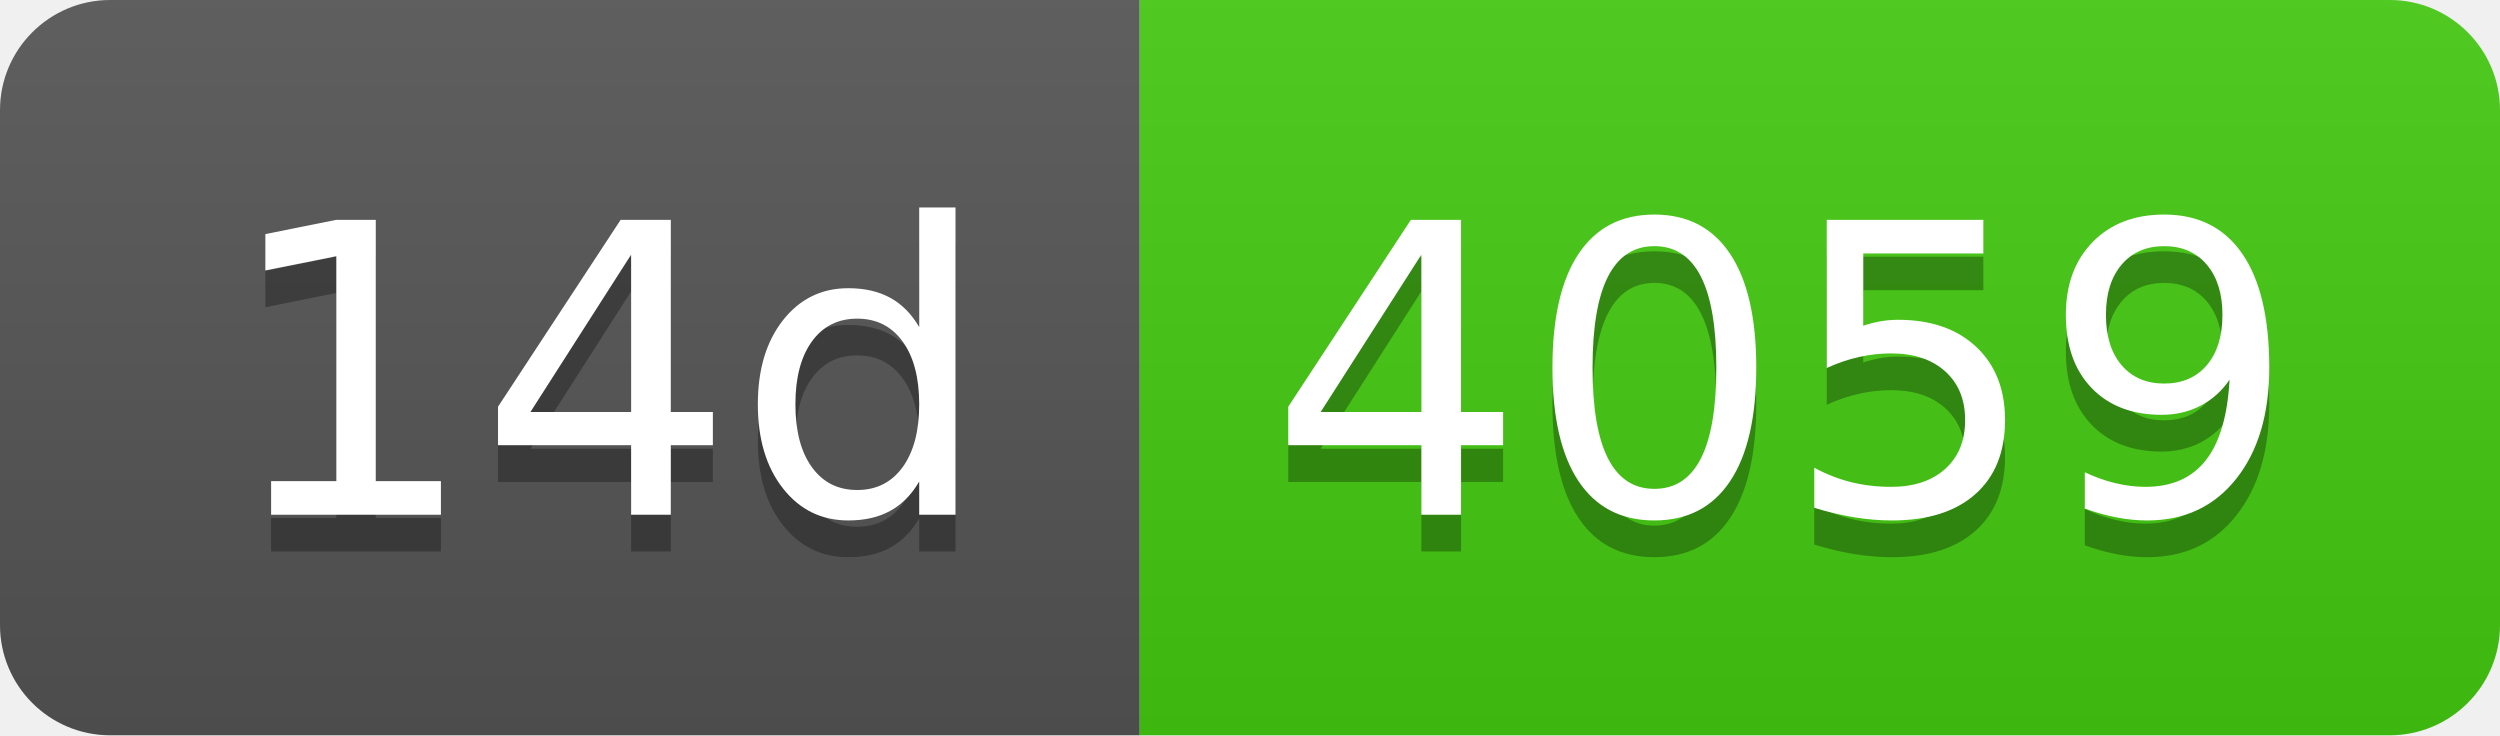
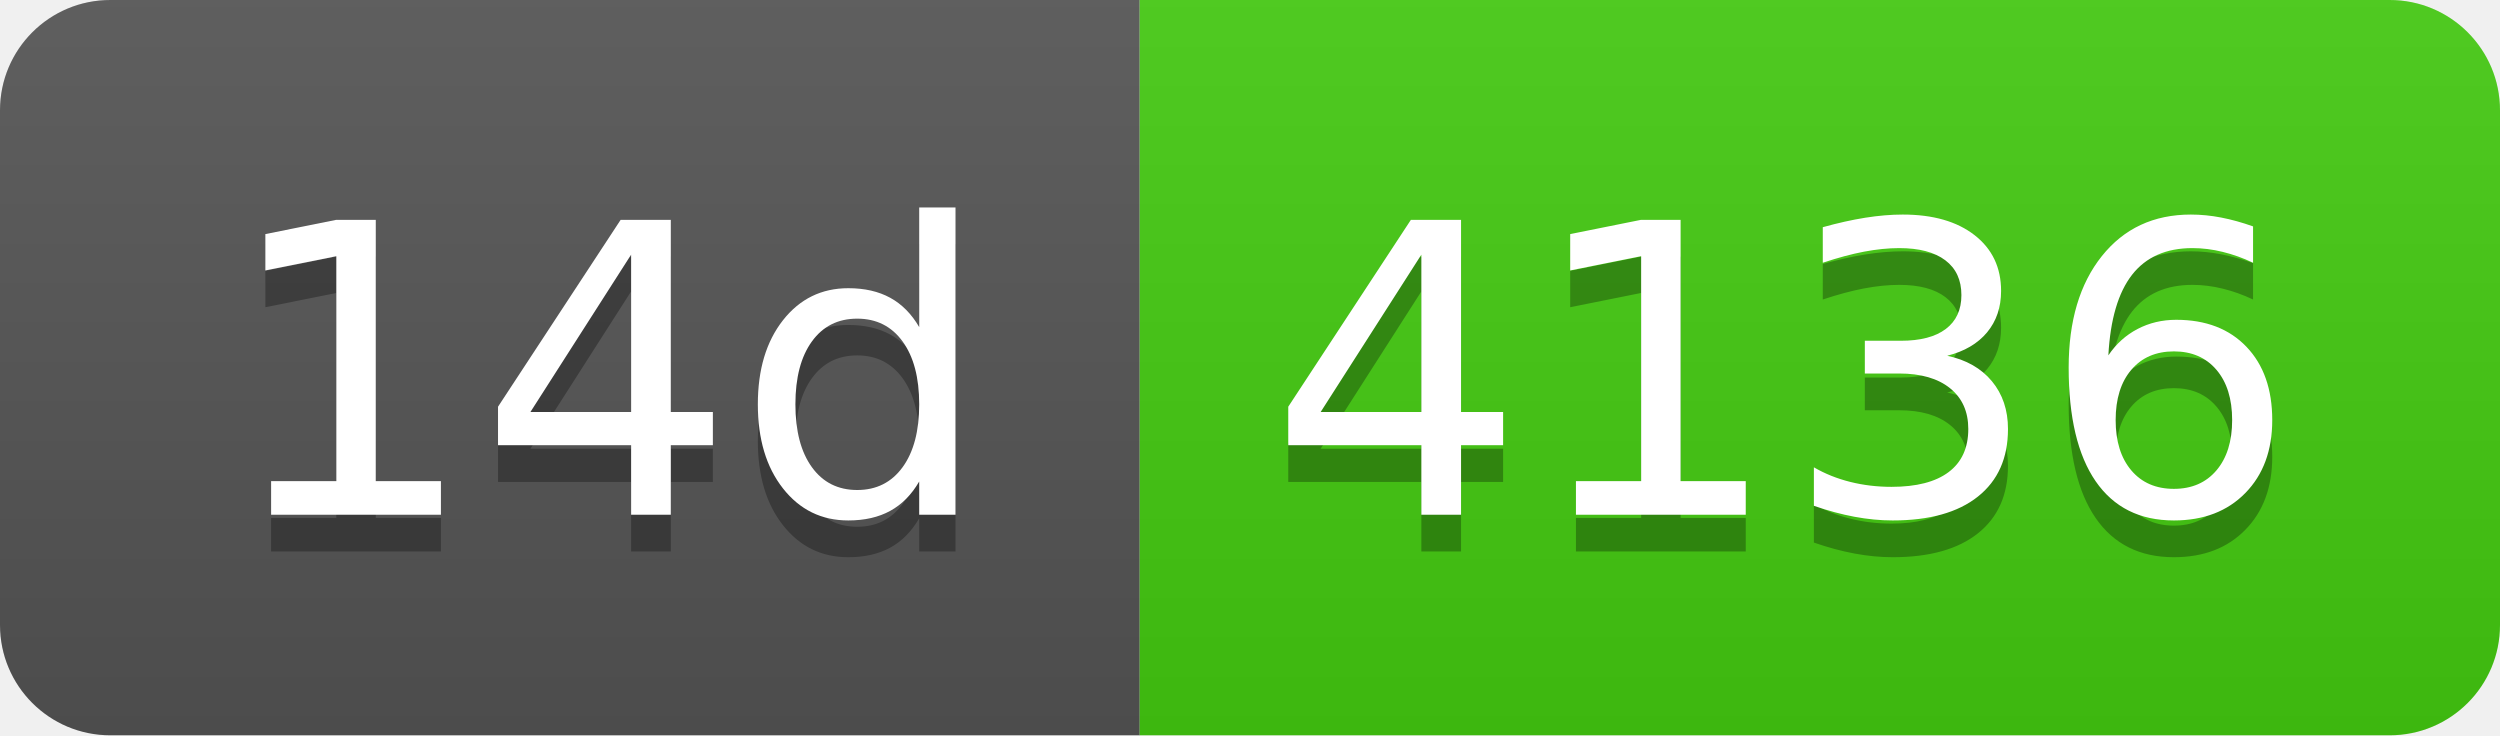
- <svg xmlns="http://www.w3.org/2000/svg" width="68" height="20" role="img" aria-label="14d: 4059">
+ <svg xmlns="http://www.w3.org/2000/svg" width="68" height="20" role="img" aria-label="14d: 4136">
  <linearGradient id="s" x2="0" y2="100%">
    <stop offset="0" stop-color="#bbb" stop-opacity=".1" />
    <stop offset="1" stop-opacity=".1" />
  </linearGradient>
  <clipPath id="r">
    <rect width="68" height="20" rx="3" fill="#fff" />
  </clipPath>
  <g clip-path="url(#r)">
    <rect width="31" height="20" fill="#555" />
    <rect x="31" width="37" height="20" fill="#4c1" />
    <rect width="68" height="20" fill="url(#s)" />
  </g>
  <g fill="#fff" text-anchor="middle" font-family="Verdana,Geneva,DejaVu Sans,sans-serif" text-rendering="geometricPrecision" font-size="110">
    <text aria-hidden="true" x="165" y="150" fill="#010101" fill-opacity=".3" transform="scale(.1)" textLength="210">14d</text>
    <text x="165" y="140" transform="scale(.1)" fill="#fff" textLength="210">14d</text>
-     <text aria-hidden="true" x="485" y="150" fill="#010101" fill-opacity=".3" transform="scale(.1)" textLength="270">4059</text>
-     <text x="485" y="140" transform="scale(.1)" fill="#fff" textLength="270">4059</text>
+     <text aria-hidden="true" x="485" y="150" fill="#010101" fill-opacity=".3" transform="scale(.1)" textLength="270">4136</text>
+     <text x="485" y="140" transform="scale(.1)" fill="#fff" textLength="270">4136</text>
  </g>
</svg>
